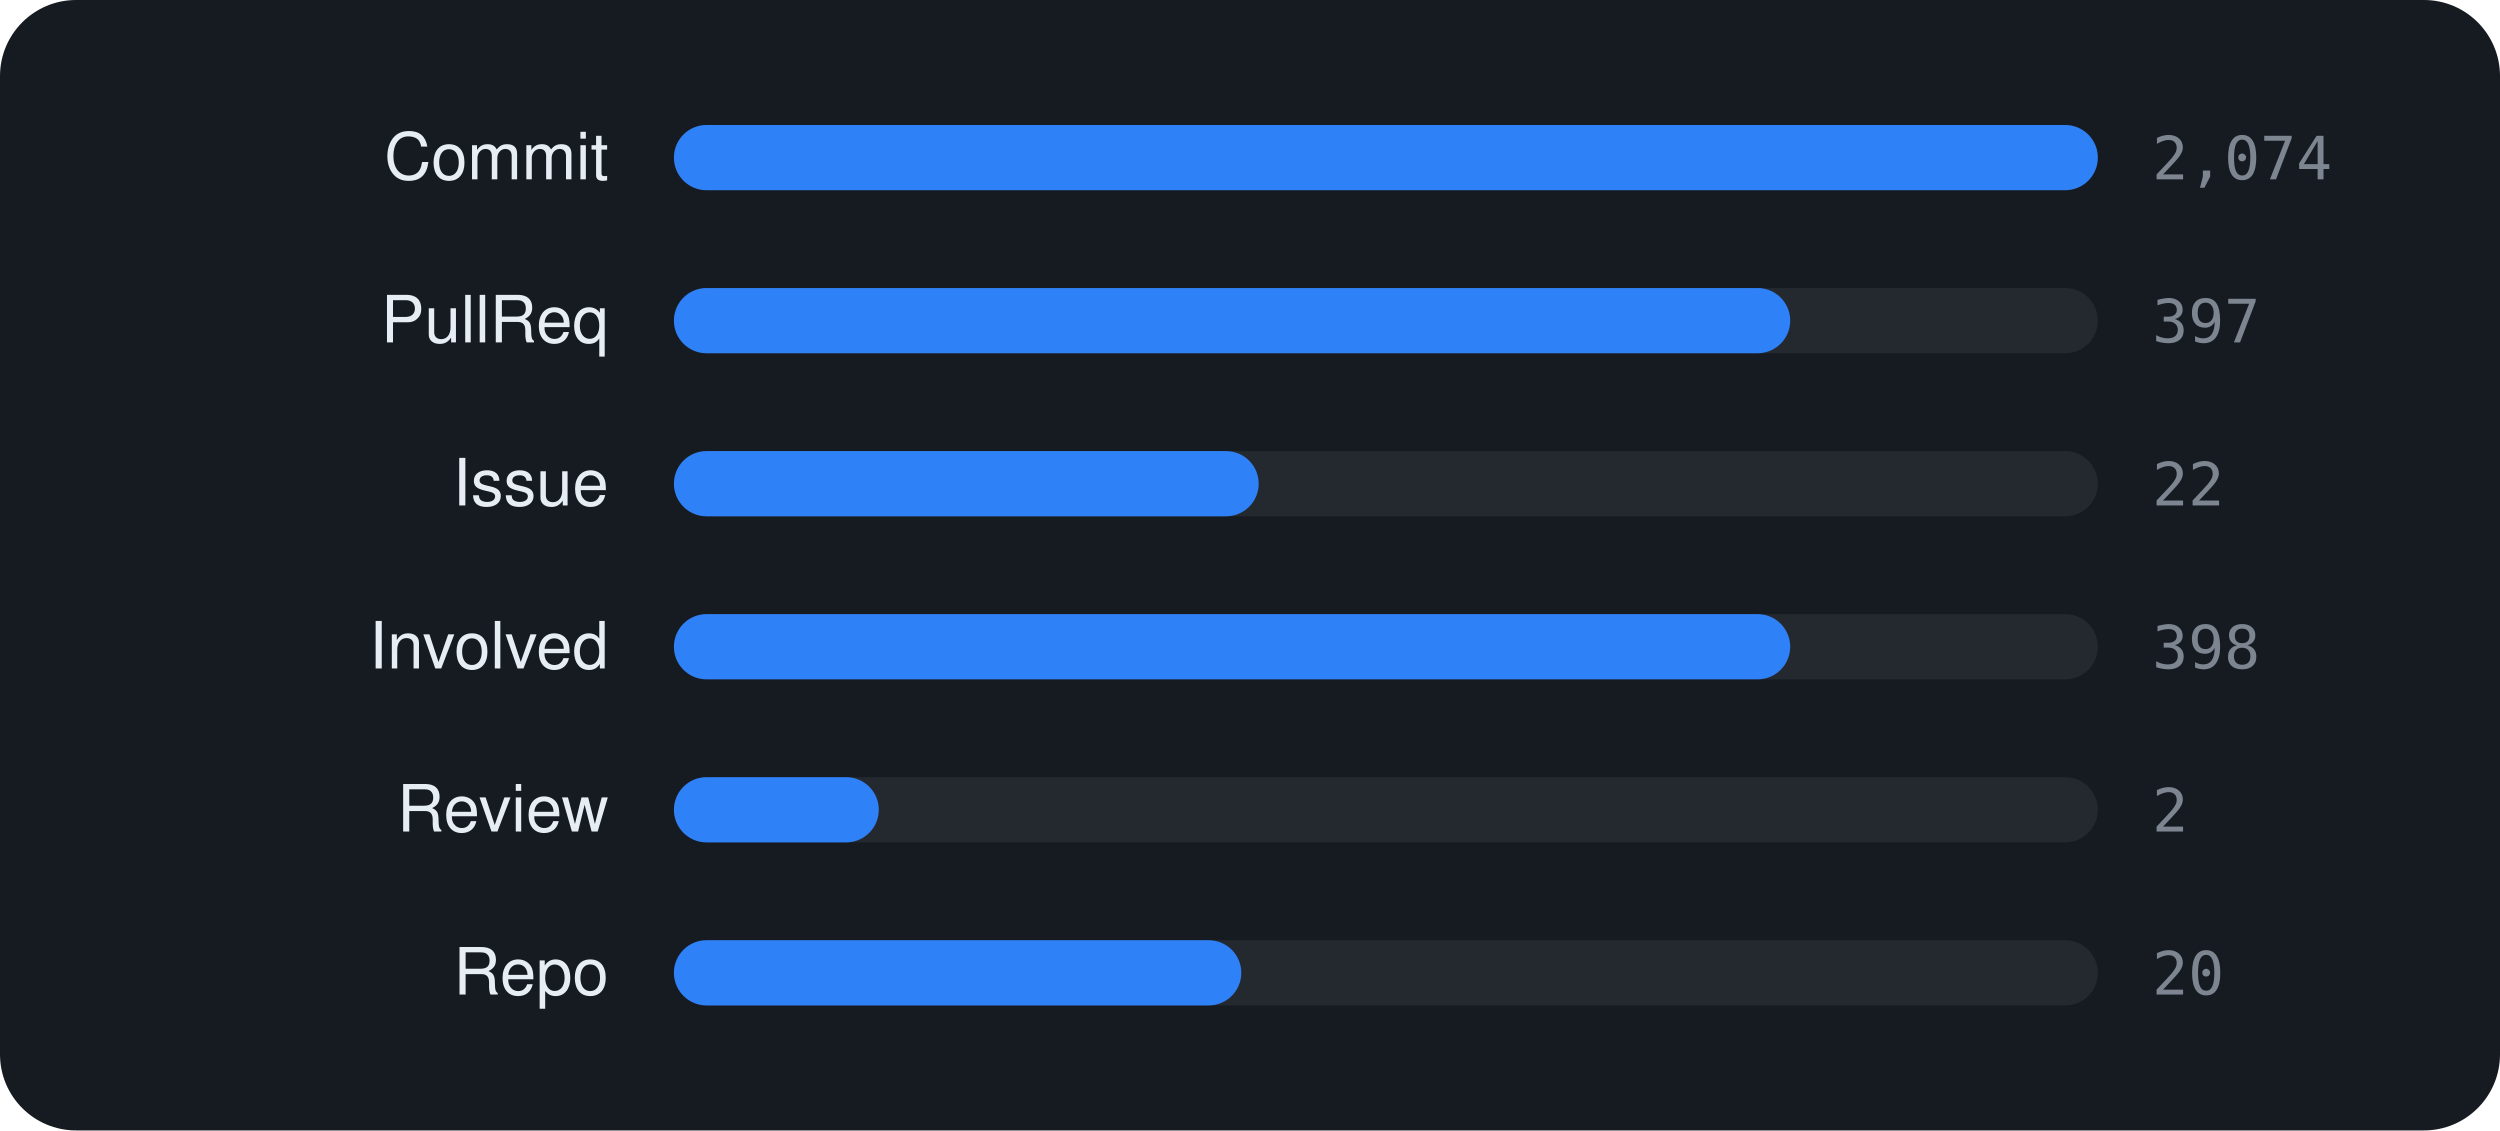
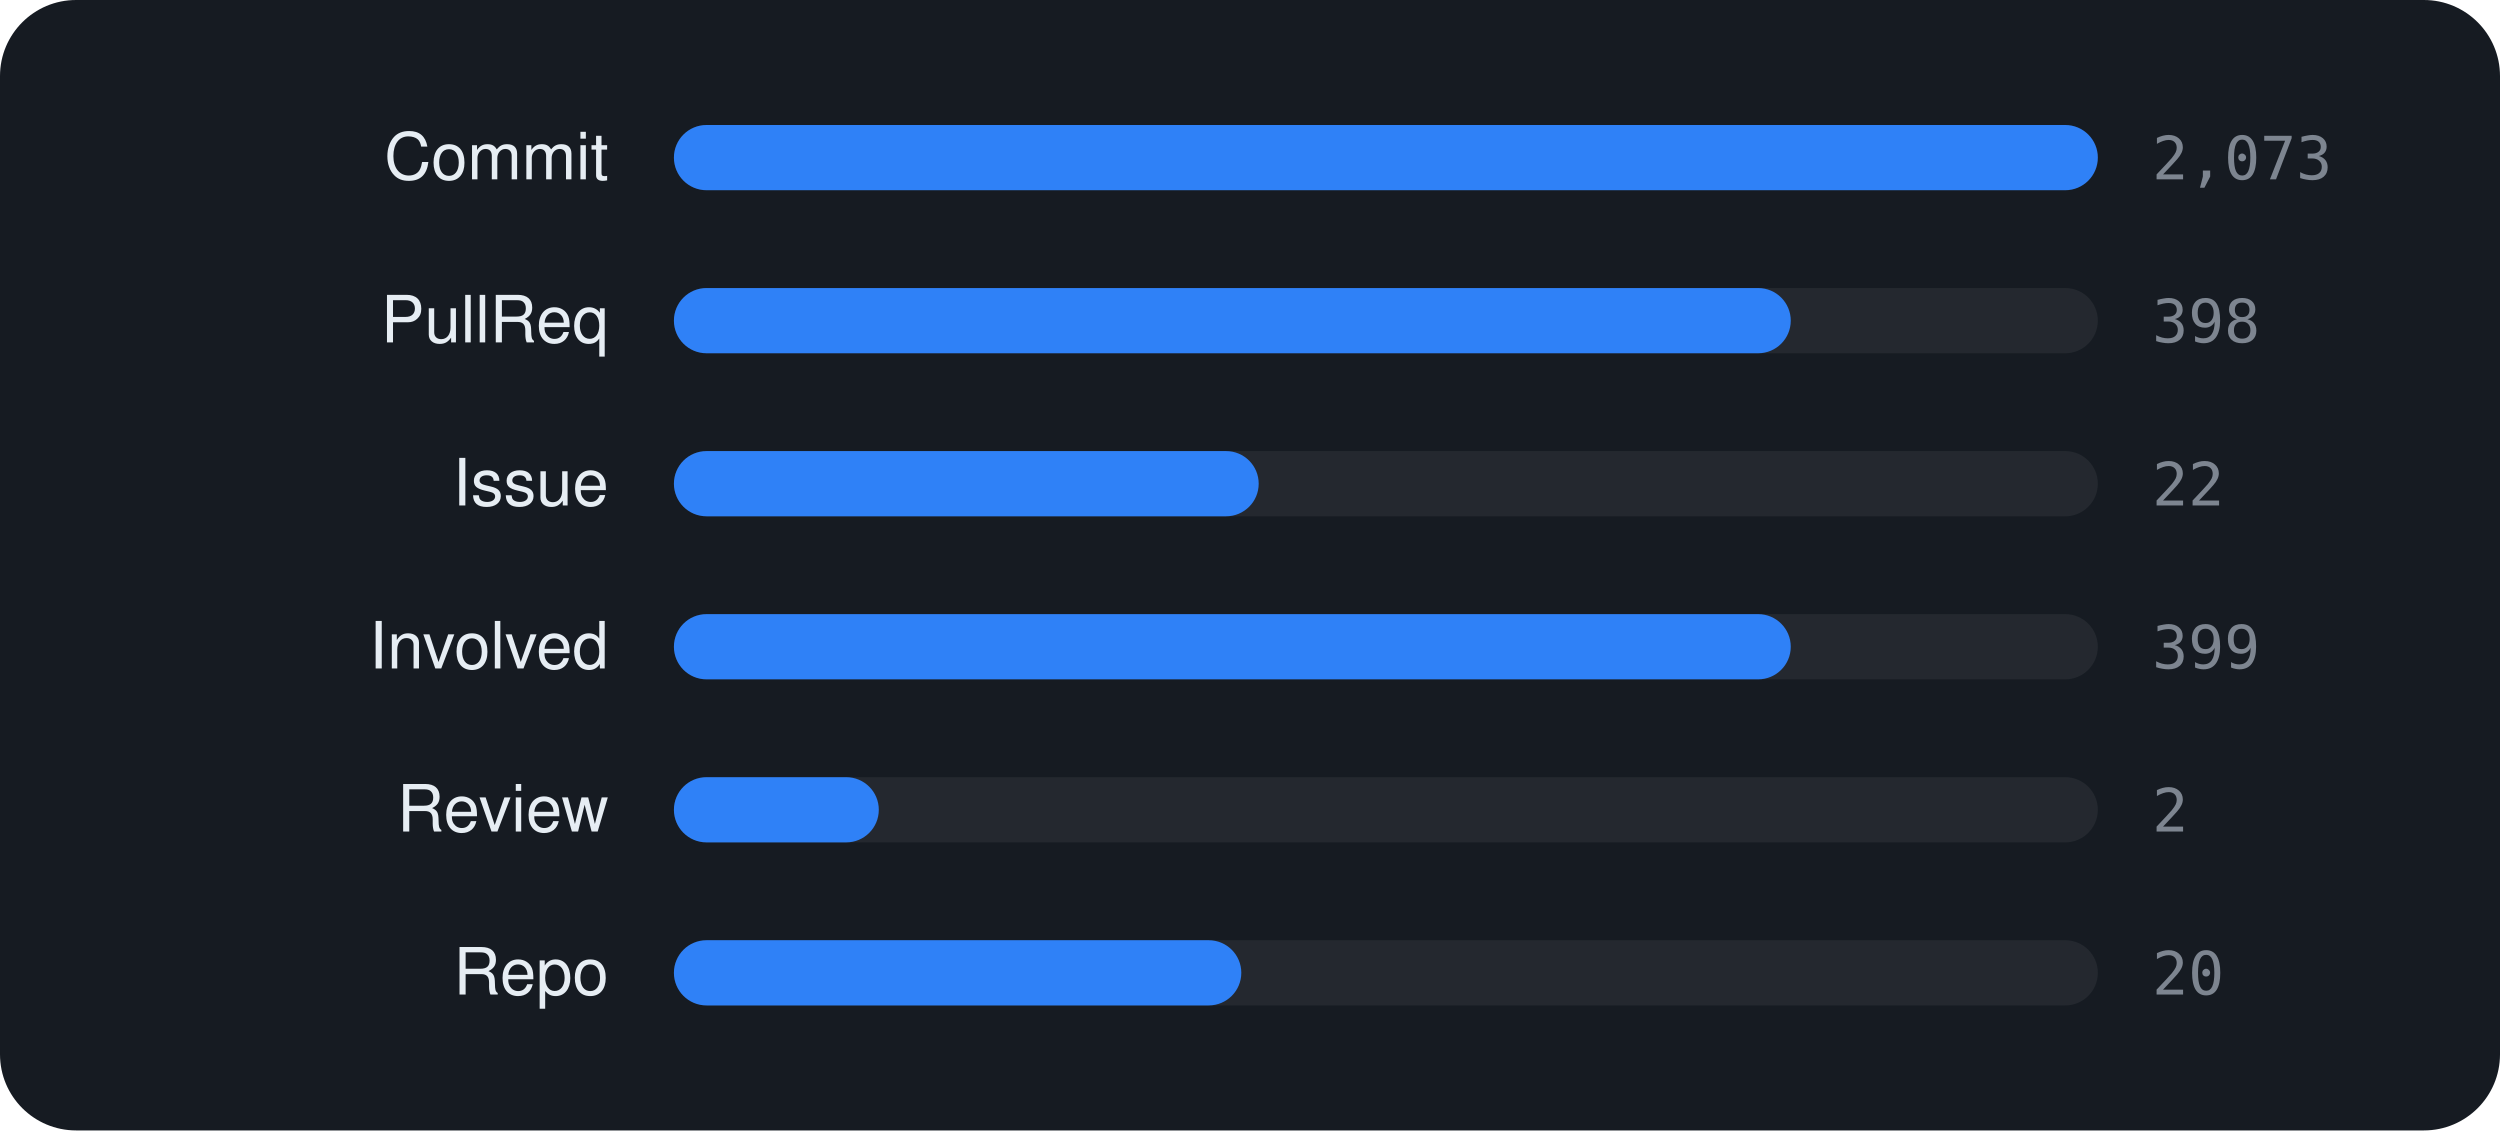
<svg xmlns="http://www.w3.org/2000/svg" viewBox="0 0 460 208" width="460" height="208" font-family="-apple-system,BlinkMacSystemFont,'Segoe UI',Helvetica,Arial,sans-serif">
  <rect width="460" height="208" rx="14" fill="#161b22" />
  <text x="112" y="33" text-anchor="end" font-size="12" fill="#e6edf3">Commit</text>
  <rect x="124" y="23" width="262" height="12" rx="6" fill="rgba(255,255,255,0.06)" />
  <rect x="124" y="23" width="262.0" height="12" rx="6" fill="#2f81f7" />
-   <text x="396" y="33" font-size="11" font-family="monospace" fill="#7d8590">2,074</text>
+   <text x="396" y="33" font-size="11" font-family="monospace" fill="#7d8590">2,073</text>
  <text x="112" y="63" text-anchor="end" font-size="12" fill="#e6edf3">PullReq</text>
  <rect x="124" y="53" width="262" height="12" rx="6" fill="rgba(255,255,255,0.06)" />
-   <rect x="124" y="53" width="205.4" height="12" rx="6" fill="#2f81f7" />
-   <text x="396" y="63" font-size="11" font-family="monospace" fill="#7d8590">397</text>
+   <rect x="124" y="53" width="205.5" height="12" rx="6" fill="#2f81f7" />
+   <text x="396" y="63" font-size="11" font-family="monospace" fill="#7d8590">398</text>
  <text x="112" y="93" text-anchor="end" font-size="12" fill="#e6edf3">Issue</text>
  <rect x="124" y="83" width="262" height="12" rx="6" fill="rgba(255,255,255,0.06)" />
  <rect x="124" y="83" width="107.6" height="12" rx="6" fill="#2f81f7" />
  <text x="396" y="93" font-size="11" font-family="monospace" fill="#7d8590">22</text>
  <text x="112" y="123" text-anchor="end" font-size="12" fill="#e6edf3">Involved</text>
  <rect x="124" y="113" width="262" height="12" rx="6" fill="rgba(255,255,255,0.06)" />
-   <rect x="124" y="113" width="205.4" height="12" rx="6" fill="#2f81f7" />
-   <text x="396" y="123" font-size="11" font-family="monospace" fill="#7d8590">398</text>
+   <rect x="124" y="113" width="205.5" height="12" rx="6" fill="#2f81f7" />
+   <text x="396" y="123" font-size="11" font-family="monospace" fill="#7d8590">399</text>
  <text x="112" y="153" text-anchor="end" font-size="12" fill="#e6edf3">Review</text>
  <rect x="124" y="143" width="262" height="12" rx="6" fill="rgba(255,255,255,0.06)" />
  <rect x="124" y="143" width="37.7" height="12" rx="6" fill="#2f81f7" />
  <text x="396" y="153" font-size="11" font-family="monospace" fill="#7d8590">2</text>
  <text x="112" y="183" text-anchor="end" font-size="12" fill="#e6edf3">Repo</text>
  <rect x="124" y="173" width="262" height="12" rx="6" fill="rgba(255,255,255,0.06)" />
  <rect x="124" y="173" width="104.4" height="12" rx="6" fill="#2f81f7" />
  <text x="396" y="183" font-size="11" font-family="monospace" fill="#7d8590">20</text>
</svg>
